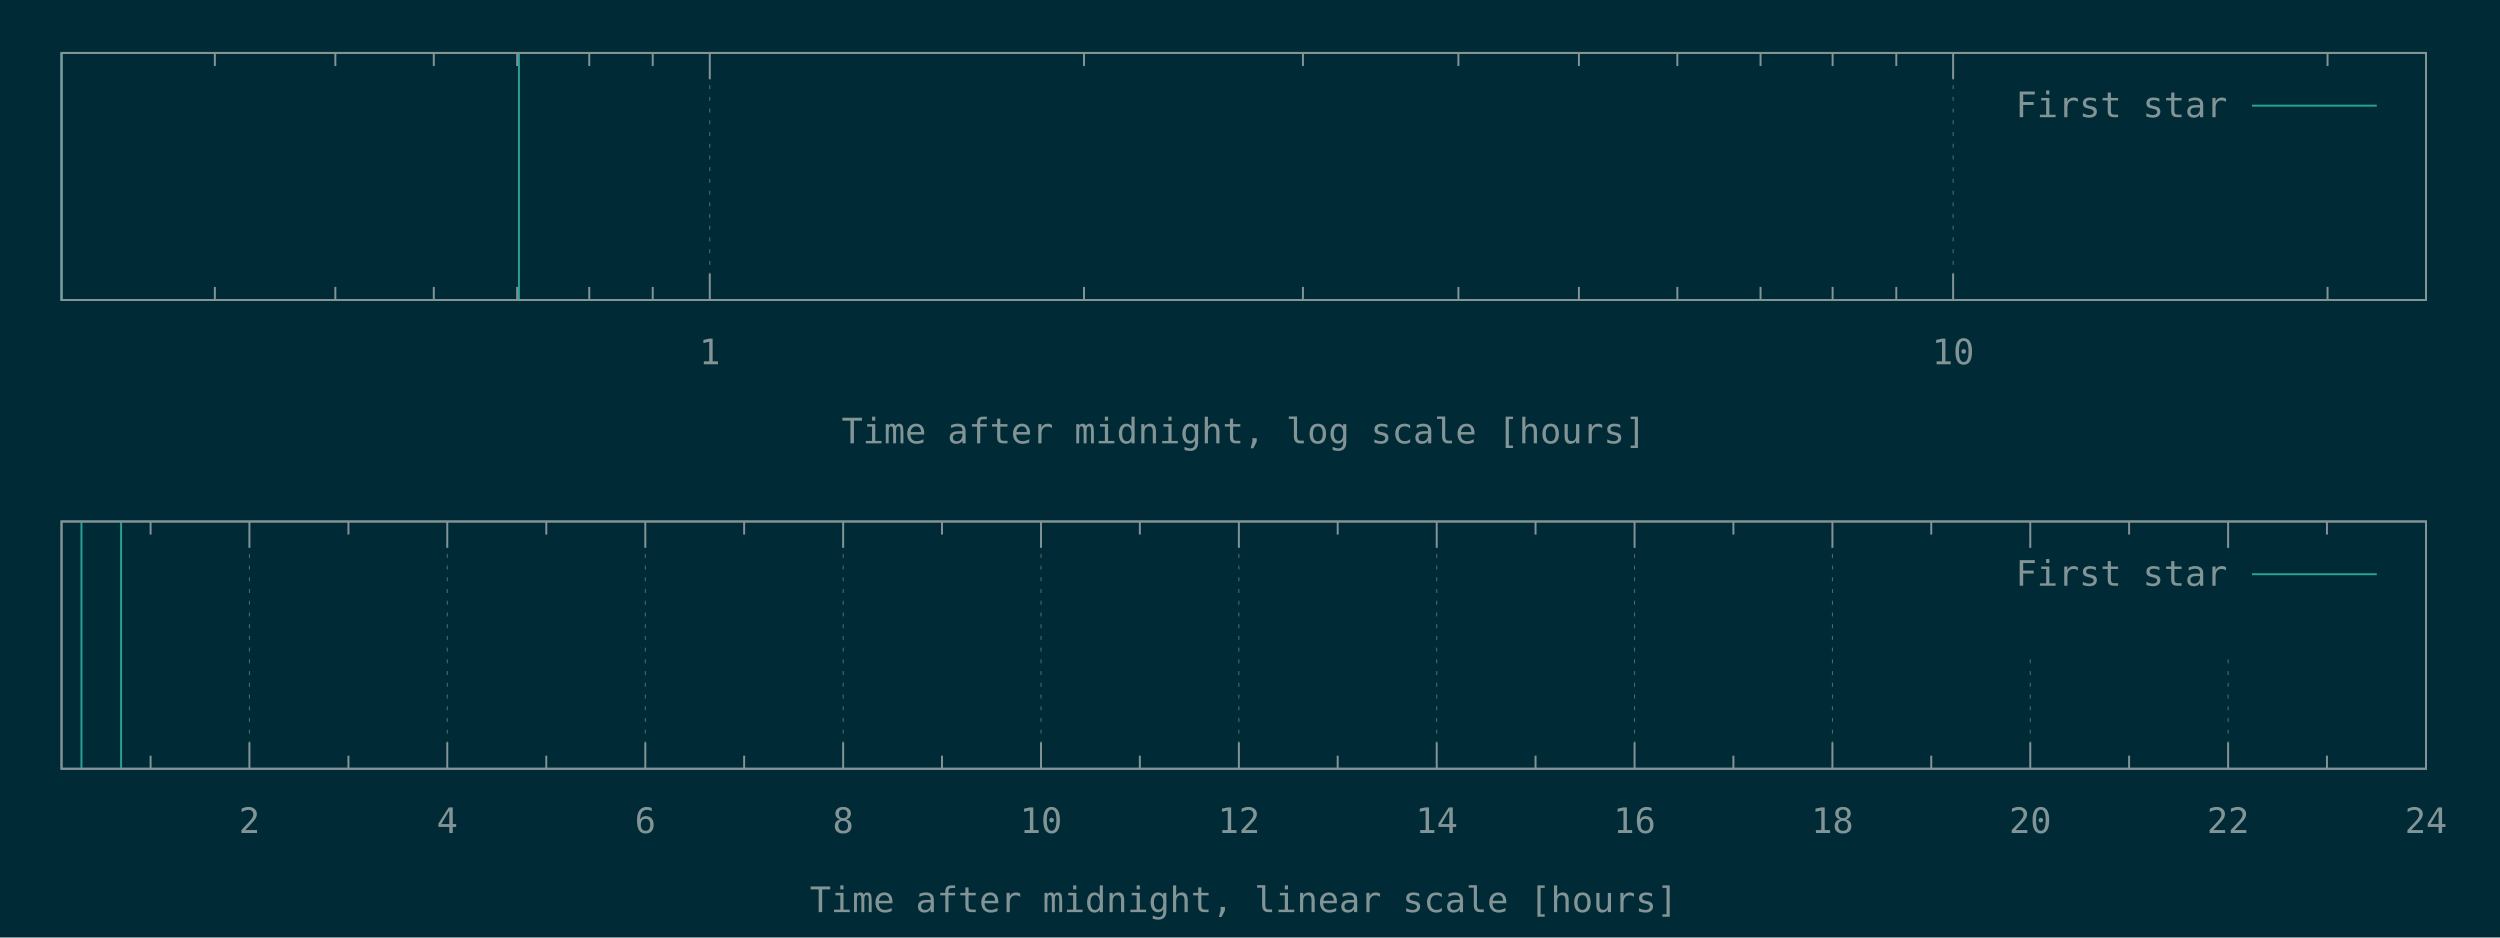
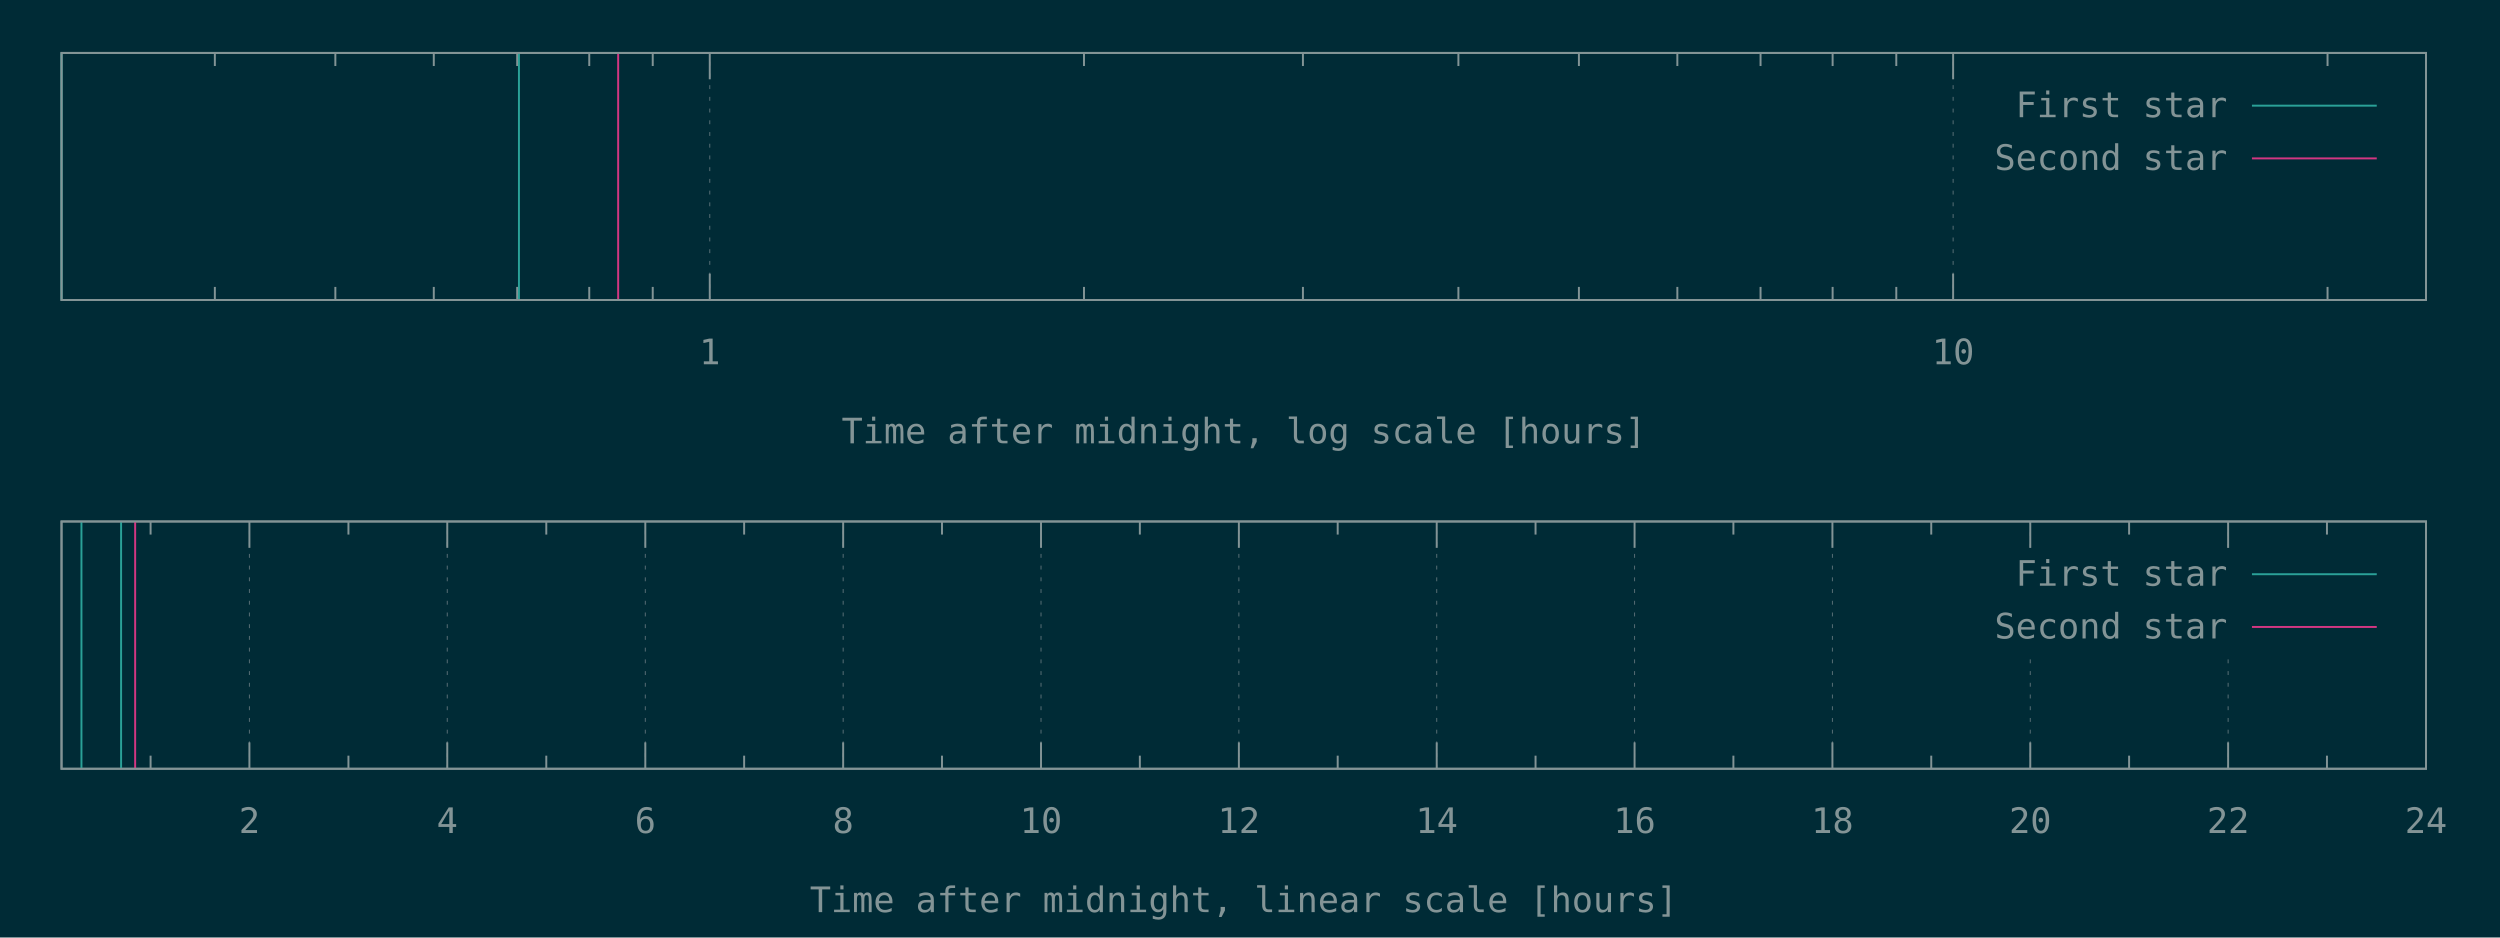
<svg xmlns="http://www.w3.org/2000/svg" xmlns:xlink="http://www.w3.org/1999/xlink" width="1280" height="480" viewBox="0 0 1280 480">
  <g id="gnuplot_canvas">
    <rect x="0" y="0" width="1280" height="480" fill="#002b36" />
    <defs>
      <circle id="gpDot" r="0.5" stroke-width="0.5" stroke="currentColor" />
      <path id="gpPt0" stroke-width="0.148" stroke="currentColor" d="M-1,0 h2 M0,-1 v2" />
      <path id="gpPt1" stroke-width="0.148" stroke="currentColor" d="M-1,-1 L1,1 M1,-1 L-1,1" />
      <path id="gpPt2" stroke-width="0.148" stroke="currentColor" d="M-1,0 L1,0 M0,-1 L0,1 M-1,-1 L1,1 M-1,1 L1,-1" />
      <rect id="gpPt3" stroke-width="0.148" stroke="currentColor" x="-1" y="-1" width="2" height="2" />
      <rect id="gpPt4" stroke-width="0.148" stroke="currentColor" fill="currentColor" x="-1" y="-1" width="2" height="2" />
      <circle id="gpPt5" stroke-width="0.148" stroke="currentColor" cx="0" cy="0" r="1" />
      <use xlink:href="#gpPt5" id="gpPt6" fill="currentColor" stroke="none" />
      <path id="gpPt7" stroke-width="0.148" stroke="currentColor" d="M0,-1.33 L-1.33,0.67 L1.33,0.67 z" />
      <use xlink:href="#gpPt7" id="gpPt8" fill="currentColor" stroke="none" />
      <use xlink:href="#gpPt7" id="gpPt9" stroke="currentColor" transform="rotate(180)" />
      <use xlink:href="#gpPt9" id="gpPt10" fill="currentColor" stroke="none" />
      <use xlink:href="#gpPt3" id="gpPt11" stroke="currentColor" transform="rotate(45)" />
      <use xlink:href="#gpPt11" id="gpPt12" fill="currentColor" stroke="none" />
      <path id="gpPt13" stroke-width="0.148" stroke="currentColor" d="M0,1.330 L1.265,0.411 L0.782,-1.067 L-0.782,-1.076 L-1.265,0.411 z" />
      <use xlink:href="#gpPt13" id="gpPt14" fill="currentColor" stroke="none" />
      <filter id="textbox" filterUnits="objectBoundingBox" x="0" y="0" height="1" width="1">
        <feFlood flood-color="#002B36" flood-opacity="1" result="bgnd" />
        <feComposite in="SourceGraphic" in2="bgnd" operator="atop" />
      </filter>
      <filter id="greybox" filterUnits="objectBoundingBox" x="0" y="0" height="1" width="1">
        <feFlood flood-color="lightgrey" flood-opacity="1" result="grey" />
        <feComposite in="SourceGraphic" in2="grey" operator="atop" />
      </filter>
    </defs>
    <g fill="none" color="#002B36" stroke="currentColor" stroke-width="1.00" stroke-linecap="butt" stroke-linejoin="miter">
</g>
    <g fill="none" color="black" stroke="currentColor" stroke-width="1.00" stroke-linecap="butt" stroke-linejoin="miter">
      <path stroke="rgb(131, 148, 150)" d="M110.0,153.6 L110.0,146.9 M110.0,27.1 L110.0,33.8 M171.7,153.6 L171.7,146.9 M171.7,27.1 L171.7,33.8   M222.1,153.6 L222.1,146.9 M222.1,27.1 L222.1,33.8 M264.8,153.6 L264.8,146.9 M264.8,27.1 L264.8,33.8   M301.7,153.6 L301.7,146.9 M301.7,27.1 L301.7,33.8 M334.2,153.6 L334.2,146.9 M334.2,27.1 L334.2,33.8    " />
    </g>
    <g fill="none" color="black" stroke="rgb(131, 148, 150)" stroke-width="0.50" stroke-linecap="butt" stroke-linejoin="miter">
</g>
    <g fill="none" color="gray" stroke="currentColor" stroke-width="0.50" stroke-linecap="butt" stroke-linejoin="miter">
      <path stroke="rgb( 88, 110, 117)" stroke-dasharray="2,4" class="gridline" d="M363.4,153.6 L363.4,27.1  " />
    </g>
    <g fill="none" color="gray" stroke="rgb( 88, 110, 117)" stroke-width="1.00" stroke-linecap="butt" stroke-linejoin="miter">
</g>
    <g fill="none" color="black" stroke="currentColor" stroke-width="1.00" stroke-linecap="butt" stroke-linejoin="miter">
      <path stroke="rgb(131, 148, 150)" d="M363.4,153.6 L363.4,140.1 M363.4,27.1 L363.4,40.6  " />
      <g transform="translate(363.4,186.5)" stroke="none" fill="rgb(131,148,150)" font-family="Inconsolata" font-size="18.00" text-anchor="middle">
        <text>
          <tspan font-family="Inconsolata"> 1</tspan>
        </text>
      </g>
    </g>
    <g fill="none" color="black" stroke="currentColor" stroke-width="1.00" stroke-linecap="butt" stroke-linejoin="miter">
      <path stroke="rgb(131, 148, 150)" d="M555.0,153.6 L555.0,146.9 M555.0,27.1 L555.0,33.8 M667.1,153.6 L667.1,146.9 M667.1,27.1 L667.1,33.8   M746.7,153.6 L746.7,146.9 M746.7,27.1 L746.7,33.8 M808.4,153.6 L808.4,146.9 M808.4,27.1 L808.4,33.8   M858.8,153.6 L858.8,146.9 M858.8,27.1 L858.8,33.8 M901.4,153.6 L901.4,146.9 M901.4,27.1 L901.4,33.8   M938.3,153.6 L938.3,146.9 M938.3,27.1 L938.3,33.8 M970.9,153.6 L970.9,146.9 M970.9,27.1 L970.9,33.8    " />
    </g>
    <g fill="none" color="black" stroke="rgb(131, 148, 150)" stroke-width="0.50" stroke-linecap="butt" stroke-linejoin="miter">
</g>
    <g fill="none" color="gray" stroke="currentColor" stroke-width="0.50" stroke-linecap="butt" stroke-linejoin="miter">
      <path stroke="rgb( 88, 110, 117)" stroke-dasharray="2,4" class="gridline" d="M1000.0,153.6 L1000.0,27.1  " />
    </g>
    <g fill="none" color="gray" stroke="rgb( 88, 110, 117)" stroke-width="1.00" stroke-linecap="butt" stroke-linejoin="miter">
</g>
    <g fill="none" color="black" stroke="currentColor" stroke-width="1.00" stroke-linecap="butt" stroke-linejoin="miter">
      <path stroke="rgb(131, 148, 150)" d="M1000.0,153.6 L1000.0,140.1 M1000.0,27.1 L1000.0,40.6  " />
      <g transform="translate(1000.0,186.5)" stroke="none" fill="rgb(131,148,150)" font-family="Inconsolata" font-size="18.00" text-anchor="middle">
        <text>
          <tspan font-family="Inconsolata"> 10</tspan>
        </text>
      </g>
    </g>
    <g fill="none" color="black" stroke="currentColor" stroke-width="1.00" stroke-linecap="butt" stroke-linejoin="miter">
      <path stroke="rgb(131, 148, 150)" d="M1191.7,153.6 L1191.7,146.9 M1191.7,27.1 L1191.7,33.8  " />
    </g>
    <g fill="none" color="black" stroke="currentColor" stroke-width="1.00" stroke-linecap="butt" stroke-linejoin="miter">
      <path stroke="rgb(131, 148, 150)" d="M31.5,27.1 L31.5,153.6 L1242.1,153.6 L1242.1,27.1 L31.5,27.1 Z  " />
    </g>
    <g fill="none" color="black" stroke="currentColor" stroke-width="1.00" stroke-linecap="butt" stroke-linejoin="miter">
      <g transform="translate(636.8,227.0)" stroke="none" fill="rgb(131,148,150)" font-family="Inconsolata" font-size="18.00" text-anchor="middle">
        <text>
          <tspan font-family="Inconsolata">Time after midnight, log scale [hours]</tspan>
        </text>
      </g>
    </g>
    <g fill="none" color="black" stroke="currentColor" stroke-width="1.00" stroke-linecap="butt" stroke-linejoin="miter">
</g>
    <g id="gnuplot_plot_1a">
      <g fill="none" color="black" stroke="currentColor" stroke-width="1.00" stroke-linecap="butt" stroke-linejoin="miter">
        <path stroke="rgb( 42, 161, 152)" d="M31.5,153.6 L31.5,27.1 M265.7,153.6 L265.7,27.1  " />
      </g>
    </g>
    <g id="gnuplot_plot_2a">
      <g fill="none" color="black" stroke="currentColor" stroke-width="1.00" stroke-linecap="butt" stroke-linejoin="miter">
- </g>
+         <path stroke="rgb(211,  54, 130)" d="M316.5,153.6 L316.5,27.1  " />
+       </g>
    </g>
    <g stroke="none" shape-rendering="crispEdges">
      <polygon fill="#002B36" points="1001.8,94.6 1229.5,94.6 1229.5,40.6 1001.8,40.6 " />
    </g>
    <g id="gnuplot_plot_1a">
      <g fill="none" color="black" stroke="currentColor" stroke-width="1.00" stroke-linecap="butt" stroke-linejoin="miter">
        <g transform="translate(1140.4,60.0)" stroke="none" fill="rgb(131,148,150)" font-family="Inconsolata" font-size="18.00" text-anchor="end">
          <text>
            <tspan font-family="Inconsolata">First star</tspan>
          </text>
        </g>
      </g>
      <g fill="none" color="black" stroke="currentColor" stroke-width="1.00" stroke-linecap="butt" stroke-linejoin="miter">
        <path stroke="rgb( 42, 161, 152)" d="M1153.0,54.1 L1216.9,54.1  " />
      </g>
    </g>
    <g id="gnuplot_plot_2a">
      <g fill="none" color="black" stroke="currentColor" stroke-width="1.00" stroke-linecap="butt" stroke-linejoin="miter">
- </g>
+         <g transform="translate(1140.4,87.0)" stroke="none" fill="rgb(131,148,150)" font-family="Inconsolata" font-size="18.00" text-anchor="end">
+           <text>
+             <tspan font-family="Inconsolata">Second star</tspan>
+           </text>
+         </g>
+       </g>
+       <g fill="none" color="black" stroke="currentColor" stroke-width="1.00" stroke-linecap="butt" stroke-linejoin="miter">
+         <path stroke="rgb(211,  54, 130)" d="M1153.0,81.1 L1216.9,81.1  " />
+       </g>
    </g>
    <g fill="none" color="#002B36" stroke="rgb(211,  54, 130)" stroke-width="2.00" stroke-linecap="butt" stroke-linejoin="miter">
</g>
    <g fill="none" color="black" stroke="currentColor" stroke-width="2.00" stroke-linecap="butt" stroke-linejoin="miter">
</g>
    <g fill="none" color="black" stroke="black" stroke-width="1.00" stroke-linecap="butt" stroke-linejoin="miter">
</g>
    <g fill="none" color="black" stroke="currentColor" stroke-width="1.00" stroke-linecap="butt" stroke-linejoin="miter">
      <path stroke="rgb(131, 148, 150)" d="M31.5,27.1 L31.5,153.6 L1242.1,153.6 L1242.1,27.1 L31.5,27.1 Z  " />
    </g>
    <g fill="none" color="black" stroke="currentColor" stroke-width="1.00" stroke-linecap="butt" stroke-linejoin="miter">
</g>
    <g fill="none" color="black" stroke="currentColor" stroke-width="1.00" stroke-linecap="butt" stroke-linejoin="miter">
      <path stroke="rgb(131, 148, 150)" d="M77.1,393.6 L77.1,386.9 M77.1,267.0 L77.1,273.7  " />
    </g>
    <g fill="none" color="black" stroke="rgb(131, 148, 150)" stroke-width="0.50" stroke-linecap="butt" stroke-linejoin="miter">
</g>
    <g fill="none" color="gray" stroke="currentColor" stroke-width="0.50" stroke-linecap="butt" stroke-linejoin="miter">
      <path stroke="rgb( 88, 110, 117)" stroke-dasharray="2,4" class="gridline" d="M127.7,393.6 L127.7,267.0  " />
    </g>
    <g fill="none" color="gray" stroke="rgb( 88, 110, 117)" stroke-width="1.00" stroke-linecap="butt" stroke-linejoin="miter">
</g>
    <g fill="none" color="black" stroke="currentColor" stroke-width="1.00" stroke-linecap="butt" stroke-linejoin="miter">
      <path stroke="rgb(131, 148, 150)" d="M127.7,393.6 L127.7,380.1 M127.7,267.0 L127.7,280.5  " />
      <g transform="translate(127.7,426.5)" stroke="none" fill="rgb(131,148,150)" font-family="Inconsolata" font-size="18.00" text-anchor="middle">
        <text>
          <tspan font-family="Inconsolata"> 2</tspan>
        </text>
      </g>
    </g>
    <g fill="none" color="black" stroke="currentColor" stroke-width="1.00" stroke-linecap="butt" stroke-linejoin="miter">
      <path stroke="rgb(131, 148, 150)" d="M178.4,393.6 L178.4,386.9 M178.4,267.0 L178.4,273.7  " />
    </g>
    <g fill="none" color="black" stroke="rgb(131, 148, 150)" stroke-width="0.50" stroke-linecap="butt" stroke-linejoin="miter">
</g>
    <g fill="none" color="gray" stroke="currentColor" stroke-width="0.50" stroke-linecap="butt" stroke-linejoin="miter">
      <path stroke="rgb( 88, 110, 117)" stroke-dasharray="2,4" class="gridline" d="M229.0,393.6 L229.0,267.0  " />
    </g>
    <g fill="none" color="gray" stroke="rgb( 88, 110, 117)" stroke-width="1.00" stroke-linecap="butt" stroke-linejoin="miter">
</g>
    <g fill="none" color="black" stroke="currentColor" stroke-width="1.00" stroke-linecap="butt" stroke-linejoin="miter">
      <path stroke="rgb(131, 148, 150)" d="M229.0,393.6 L229.0,380.1 M229.0,267.0 L229.0,280.5  " />
      <g transform="translate(229.0,426.5)" stroke="none" fill="rgb(131,148,150)" font-family="Inconsolata" font-size="18.00" text-anchor="middle">
        <text>
          <tspan font-family="Inconsolata"> 4</tspan>
        </text>
      </g>
    </g>
    <g fill="none" color="black" stroke="currentColor" stroke-width="1.00" stroke-linecap="butt" stroke-linejoin="miter">
      <path stroke="rgb(131, 148, 150)" d="M279.7,393.6 L279.7,386.9 M279.7,267.0 L279.7,273.7  " />
    </g>
    <g fill="none" color="black" stroke="rgb(131, 148, 150)" stroke-width="0.50" stroke-linecap="butt" stroke-linejoin="miter">
</g>
    <g fill="none" color="gray" stroke="currentColor" stroke-width="0.50" stroke-linecap="butt" stroke-linejoin="miter">
      <path stroke="rgb( 88, 110, 117)" stroke-dasharray="2,4" class="gridline" d="M330.4,393.6 L330.4,267.0  " />
    </g>
    <g fill="none" color="gray" stroke="rgb( 88, 110, 117)" stroke-width="1.00" stroke-linecap="butt" stroke-linejoin="miter">
</g>
    <g fill="none" color="black" stroke="currentColor" stroke-width="1.00" stroke-linecap="butt" stroke-linejoin="miter">
      <path stroke="rgb(131, 148, 150)" d="M330.4,393.6 L330.4,380.1 M330.4,267.0 L330.4,280.5  " />
      <g transform="translate(330.4,426.5)" stroke="none" fill="rgb(131,148,150)" font-family="Inconsolata" font-size="18.00" text-anchor="middle">
        <text>
          <tspan font-family="Inconsolata"> 6</tspan>
        </text>
      </g>
    </g>
    <g fill="none" color="black" stroke="currentColor" stroke-width="1.00" stroke-linecap="butt" stroke-linejoin="miter">
      <path stroke="rgb(131, 148, 150)" d="M381.0,393.6 L381.0,386.9 M381.0,267.0 L381.0,273.7  " />
    </g>
    <g fill="none" color="black" stroke="rgb(131, 148, 150)" stroke-width="0.50" stroke-linecap="butt" stroke-linejoin="miter">
</g>
    <g fill="none" color="gray" stroke="currentColor" stroke-width="0.50" stroke-linecap="butt" stroke-linejoin="miter">
      <path stroke="rgb( 88, 110, 117)" stroke-dasharray="2,4" class="gridline" d="M431.7,393.6 L431.7,267.0  " />
    </g>
    <g fill="none" color="gray" stroke="rgb( 88, 110, 117)" stroke-width="1.00" stroke-linecap="butt" stroke-linejoin="miter">
</g>
    <g fill="none" color="black" stroke="currentColor" stroke-width="1.00" stroke-linecap="butt" stroke-linejoin="miter">
      <path stroke="rgb(131, 148, 150)" d="M431.7,393.6 L431.7,380.1 M431.7,267.0 L431.7,280.5  " />
      <g transform="translate(431.7,426.5)" stroke="none" fill="rgb(131,148,150)" font-family="Inconsolata" font-size="18.00" text-anchor="middle">
        <text>
          <tspan font-family="Inconsolata"> 8</tspan>
        </text>
      </g>
    </g>
    <g fill="none" color="black" stroke="currentColor" stroke-width="1.00" stroke-linecap="butt" stroke-linejoin="miter">
      <path stroke="rgb(131, 148, 150)" d="M482.3,393.6 L482.3,386.9 M482.3,267.0 L482.3,273.7  " />
    </g>
    <g fill="none" color="black" stroke="rgb(131, 148, 150)" stroke-width="0.50" stroke-linecap="butt" stroke-linejoin="miter">
</g>
    <g fill="none" color="gray" stroke="currentColor" stroke-width="0.50" stroke-linecap="butt" stroke-linejoin="miter">
      <path stroke="rgb( 88, 110, 117)" stroke-dasharray="2,4" class="gridline" d="M533.0,393.6 L533.0,267.0  " />
    </g>
    <g fill="none" color="gray" stroke="rgb( 88, 110, 117)" stroke-width="1.00" stroke-linecap="butt" stroke-linejoin="miter">
</g>
    <g fill="none" color="black" stroke="currentColor" stroke-width="1.00" stroke-linecap="butt" stroke-linejoin="miter">
      <path stroke="rgb(131, 148, 150)" d="M533.0,393.6 L533.0,380.1 M533.0,267.0 L533.0,280.5  " />
      <g transform="translate(533.0,426.5)" stroke="none" fill="rgb(131,148,150)" font-family="Inconsolata" font-size="18.00" text-anchor="middle">
        <text>
          <tspan font-family="Inconsolata"> 10</tspan>
        </text>
      </g>
    </g>
    <g fill="none" color="black" stroke="currentColor" stroke-width="1.00" stroke-linecap="butt" stroke-linejoin="miter">
      <path stroke="rgb(131, 148, 150)" d="M583.6,393.6 L583.6,386.9 M583.6,267.0 L583.6,273.7  " />
    </g>
    <g fill="none" color="black" stroke="rgb(131, 148, 150)" stroke-width="0.50" stroke-linecap="butt" stroke-linejoin="miter">
</g>
    <g fill="none" color="gray" stroke="currentColor" stroke-width="0.50" stroke-linecap="butt" stroke-linejoin="miter">
      <path stroke="rgb( 88, 110, 117)" stroke-dasharray="2,4" class="gridline" d="M634.3,393.6 L634.3,267.0  " />
    </g>
    <g fill="none" color="gray" stroke="rgb( 88, 110, 117)" stroke-width="1.00" stroke-linecap="butt" stroke-linejoin="miter">
</g>
    <g fill="none" color="black" stroke="currentColor" stroke-width="1.00" stroke-linecap="butt" stroke-linejoin="miter">
      <path stroke="rgb(131, 148, 150)" d="M634.3,393.6 L634.3,380.1 M634.3,267.0 L634.3,280.5  " />
      <g transform="translate(634.3,426.5)" stroke="none" fill="rgb(131,148,150)" font-family="Inconsolata" font-size="18.00" text-anchor="middle">
        <text>
          <tspan font-family="Inconsolata"> 12</tspan>
        </text>
      </g>
    </g>
    <g fill="none" color="black" stroke="currentColor" stroke-width="1.00" stroke-linecap="butt" stroke-linejoin="miter">
      <path stroke="rgb(131, 148, 150)" d="M684.9,393.6 L684.9,386.9 M684.9,267.0 L684.9,273.7  " />
    </g>
    <g fill="none" color="black" stroke="rgb(131, 148, 150)" stroke-width="0.50" stroke-linecap="butt" stroke-linejoin="miter">
</g>
    <g fill="none" color="gray" stroke="currentColor" stroke-width="0.50" stroke-linecap="butt" stroke-linejoin="miter">
      <path stroke="rgb( 88, 110, 117)" stroke-dasharray="2,4" class="gridline" d="M735.6,393.6 L735.6,267.0  " />
    </g>
    <g fill="none" color="gray" stroke="rgb( 88, 110, 117)" stroke-width="1.00" stroke-linecap="butt" stroke-linejoin="miter">
</g>
    <g fill="none" color="black" stroke="currentColor" stroke-width="1.00" stroke-linecap="butt" stroke-linejoin="miter">
      <path stroke="rgb(131, 148, 150)" d="M735.6,393.6 L735.6,380.1 M735.6,267.0 L735.6,280.5  " />
      <g transform="translate(735.6,426.5)" stroke="none" fill="rgb(131,148,150)" font-family="Inconsolata" font-size="18.00" text-anchor="middle">
        <text>
          <tspan font-family="Inconsolata"> 14</tspan>
        </text>
      </g>
    </g>
    <g fill="none" color="black" stroke="currentColor" stroke-width="1.00" stroke-linecap="butt" stroke-linejoin="miter">
      <path stroke="rgb(131, 148, 150)" d="M786.2,393.6 L786.2,386.9 M786.2,267.0 L786.2,273.7  " />
    </g>
    <g fill="none" color="black" stroke="rgb(131, 148, 150)" stroke-width="0.50" stroke-linecap="butt" stroke-linejoin="miter">
</g>
    <g fill="none" color="gray" stroke="currentColor" stroke-width="0.50" stroke-linecap="butt" stroke-linejoin="miter">
      <path stroke="rgb( 88, 110, 117)" stroke-dasharray="2,4" class="gridline" d="M836.9,393.6 L836.9,267.0  " />
    </g>
    <g fill="none" color="gray" stroke="rgb( 88, 110, 117)" stroke-width="1.00" stroke-linecap="butt" stroke-linejoin="miter">
</g>
    <g fill="none" color="black" stroke="currentColor" stroke-width="1.00" stroke-linecap="butt" stroke-linejoin="miter">
      <path stroke="rgb(131, 148, 150)" d="M836.9,393.6 L836.9,380.1 M836.9,267.0 L836.9,280.5  " />
      <g transform="translate(836.9,426.5)" stroke="none" fill="rgb(131,148,150)" font-family="Inconsolata" font-size="18.00" text-anchor="middle">
        <text>
          <tspan font-family="Inconsolata"> 16</tspan>
        </text>
      </g>
    </g>
    <g fill="none" color="black" stroke="currentColor" stroke-width="1.00" stroke-linecap="butt" stroke-linejoin="miter">
      <path stroke="rgb(131, 148, 150)" d="M887.5,393.6 L887.5,386.9 M887.5,267.0 L887.5,273.7  " />
    </g>
    <g fill="none" color="black" stroke="rgb(131, 148, 150)" stroke-width="0.50" stroke-linecap="butt" stroke-linejoin="miter">
</g>
    <g fill="none" color="gray" stroke="currentColor" stroke-width="0.50" stroke-linecap="butt" stroke-linejoin="miter">
      <path stroke="rgb( 88, 110, 117)" stroke-dasharray="2,4" class="gridline" d="M938.2,393.6 L938.2,267.0  " />
    </g>
    <g fill="none" color="gray" stroke="rgb( 88, 110, 117)" stroke-width="1.00" stroke-linecap="butt" stroke-linejoin="miter">
</g>
    <g fill="none" color="black" stroke="currentColor" stroke-width="1.00" stroke-linecap="butt" stroke-linejoin="miter">
      <path stroke="rgb(131, 148, 150)" d="M938.2,393.6 L938.2,380.1 M938.2,267.0 L938.2,280.5  " />
      <g transform="translate(938.2,426.5)" stroke="none" fill="rgb(131,148,150)" font-family="Inconsolata" font-size="18.00" text-anchor="middle">
        <text>
          <tspan font-family="Inconsolata"> 18</tspan>
        </text>
      </g>
    </g>
    <g fill="none" color="black" stroke="currentColor" stroke-width="1.00" stroke-linecap="butt" stroke-linejoin="miter">
      <path stroke="rgb(131, 148, 150)" d="M988.8,393.6 L988.8,386.9 M988.8,267.0 L988.8,273.7  " />
    </g>
    <g fill="none" color="black" stroke="rgb(131, 148, 150)" stroke-width="0.50" stroke-linecap="butt" stroke-linejoin="miter">
</g>
    <g fill="none" color="gray" stroke="currentColor" stroke-width="0.50" stroke-linecap="butt" stroke-linejoin="miter">
      <path stroke="rgb( 88, 110, 117)" stroke-dasharray="2,4" class="gridline" d="M1039.5,393.6 L1039.5,334.5 M1039.5,280.5 L1039.5,267.0  " />
    </g>
    <g fill="none" color="gray" stroke="rgb( 88, 110, 117)" stroke-width="1.00" stroke-linecap="butt" stroke-linejoin="miter">
</g>
    <g fill="none" color="black" stroke="currentColor" stroke-width="1.00" stroke-linecap="butt" stroke-linejoin="miter">
      <path stroke="rgb(131, 148, 150)" d="M1039.5,393.6 L1039.5,380.1 M1039.5,267.0 L1039.5,280.5  " />
      <g transform="translate(1039.5,426.5)" stroke="none" fill="rgb(131,148,150)" font-family="Inconsolata" font-size="18.00" text-anchor="middle">
        <text>
          <tspan font-family="Inconsolata"> 20</tspan>
        </text>
      </g>
    </g>
    <g fill="none" color="black" stroke="currentColor" stroke-width="1.00" stroke-linecap="butt" stroke-linejoin="miter">
      <path stroke="rgb(131, 148, 150)" d="M1090.1,393.6 L1090.1,386.9 M1090.1,267.0 L1090.1,273.7  " />
    </g>
    <g fill="none" color="black" stroke="rgb(131, 148, 150)" stroke-width="0.50" stroke-linecap="butt" stroke-linejoin="miter">
</g>
    <g fill="none" color="gray" stroke="currentColor" stroke-width="0.50" stroke-linecap="butt" stroke-linejoin="miter">
      <path stroke="rgb( 88, 110, 117)" stroke-dasharray="2,4" class="gridline" d="M1140.8,393.6 L1140.8,334.5 M1140.8,280.5 L1140.8,267.0  " />
    </g>
    <g fill="none" color="gray" stroke="rgb( 88, 110, 117)" stroke-width="1.00" stroke-linecap="butt" stroke-linejoin="miter">
</g>
    <g fill="none" color="black" stroke="currentColor" stroke-width="1.00" stroke-linecap="butt" stroke-linejoin="miter">
      <path stroke="rgb(131, 148, 150)" d="M1140.8,393.6 L1140.8,380.1 M1140.8,267.0 L1140.8,280.5  " />
      <g transform="translate(1140.8,426.5)" stroke="none" fill="rgb(131,148,150)" font-family="Inconsolata" font-size="18.00" text-anchor="middle">
        <text>
          <tspan font-family="Inconsolata"> 22</tspan>
        </text>
      </g>
    </g>
    <g fill="none" color="black" stroke="currentColor" stroke-width="1.00" stroke-linecap="butt" stroke-linejoin="miter">
      <path stroke="rgb(131, 148, 150)" d="M1191.4,393.6 L1191.4,386.9 M1191.4,267.0 L1191.4,273.7  " />
    </g>
    <g fill="none" color="black" stroke="rgb(131, 148, 150)" stroke-width="0.50" stroke-linecap="butt" stroke-linejoin="miter">
</g>
    <g fill="none" color="gray" stroke="currentColor" stroke-width="0.50" stroke-linecap="butt" stroke-linejoin="miter">
      <path stroke="rgb( 88, 110, 117)" stroke-dasharray="2,4" class="gridline" d="M1242.1,393.6 L1242.1,267.0  " />
    </g>
    <g fill="none" color="gray" stroke="rgb( 88, 110, 117)" stroke-width="1.00" stroke-linecap="butt" stroke-linejoin="miter">
</g>
    <g fill="none" color="black" stroke="currentColor" stroke-width="1.00" stroke-linecap="butt" stroke-linejoin="miter">
      <path stroke="rgb(131, 148, 150)" d="M1242.1,393.6 L1242.1,380.1 M1242.1,267.0 L1242.1,280.5  " />
      <g transform="translate(1242.1,426.5)" stroke="none" fill="rgb(131,148,150)" font-family="Inconsolata" font-size="18.00" text-anchor="middle">
        <text>
          <tspan font-family="Inconsolata"> 24</tspan>
        </text>
      </g>
    </g>
    <g fill="none" color="black" stroke="currentColor" stroke-width="1.00" stroke-linecap="butt" stroke-linejoin="miter">
</g>
    <g fill="none" color="black" stroke="currentColor" stroke-width="1.00" stroke-linecap="butt" stroke-linejoin="miter">
      <path stroke="rgb(131, 148, 150)" d="M31.5,267.0 L31.5,393.6 L1242.1,393.6 L1242.1,267.0 L31.5,267.0 Z  " />
    </g>
    <g fill="none" color="black" stroke="currentColor" stroke-width="1.00" stroke-linecap="butt" stroke-linejoin="miter">
      <g transform="translate(636.8,467.0)" stroke="none" fill="rgb(131,148,150)" font-family="Inconsolata" font-size="18.00" text-anchor="middle">
        <text>
          <tspan font-family="Inconsolata">Time after midnight, linear scale [hours]</tspan>
        </text>
      </g>
    </g>
    <g fill="none" color="black" stroke="currentColor" stroke-width="1.00" stroke-linecap="butt" stroke-linejoin="miter">
</g>
    <g id="gnuplot_plot_1b">
      <g fill="none" color="black" stroke="currentColor" stroke-width="1.00" stroke-linecap="butt" stroke-linejoin="miter">
        <path stroke="rgb( 42, 161, 152)" d="M41.7,393.6 L41.7,267.0 M62.0,393.6 L62.0,267.0  " />
      </g>
    </g>
    <g id="gnuplot_plot_2b">
      <g fill="none" color="black" stroke="currentColor" stroke-width="1.00" stroke-linecap="butt" stroke-linejoin="miter">
- </g>
+         <path stroke="rgb(211,  54, 130)" d="M69.2,393.6 L69.2,267.0  " />
+       </g>
    </g>
    <g stroke="none" shape-rendering="crispEdges">
      <polygon fill="#002B36" points="1001.8,334.5 1229.5,334.5 1229.5,280.5 1001.8,280.5 " />
    </g>
    <g id="gnuplot_plot_1b">
      <g fill="none" color="black" stroke="currentColor" stroke-width="1.00" stroke-linecap="butt" stroke-linejoin="miter">
        <g transform="translate(1140.4,299.9)" stroke="none" fill="rgb(131,148,150)" font-family="Inconsolata" font-size="18.00" text-anchor="end">
          <text>
            <tspan font-family="Inconsolata">First star</tspan>
          </text>
        </g>
      </g>
      <g fill="none" color="black" stroke="currentColor" stroke-width="1.00" stroke-linecap="butt" stroke-linejoin="miter">
        <path stroke="rgb( 42, 161, 152)" d="M1153.0,294.0 L1216.9,294.0  " />
      </g>
    </g>
    <g id="gnuplot_plot_2b">
      <g fill="none" color="black" stroke="currentColor" stroke-width="1.00" stroke-linecap="butt" stroke-linejoin="miter">
- </g>
+         <g transform="translate(1140.4,326.9)" stroke="none" fill="rgb(131,148,150)" font-family="Inconsolata" font-size="18.00" text-anchor="end">
+           <text>
+             <tspan font-family="Inconsolata">Second star</tspan>
+           </text>
+         </g>
+       </g>
+       <g fill="none" color="black" stroke="currentColor" stroke-width="1.00" stroke-linecap="butt" stroke-linejoin="miter">
+         <path stroke="rgb(211,  54, 130)" d="M1153.0,321.0 L1216.9,321.0  " />
+       </g>
    </g>
    <g fill="none" color="#002B36" stroke="rgb(211,  54, 130)" stroke-width="2.00" stroke-linecap="butt" stroke-linejoin="miter">
</g>
    <g fill="none" color="black" stroke="currentColor" stroke-width="2.00" stroke-linecap="butt" stroke-linejoin="miter">
</g>
    <g fill="none" color="black" stroke="black" stroke-width="1.00" stroke-linecap="butt" stroke-linejoin="miter">
</g>
    <g fill="none" color="black" stroke="currentColor" stroke-width="1.00" stroke-linecap="butt" stroke-linejoin="miter">
      <path stroke="rgb(131, 148, 150)" d="M31.5,267.0 L31.5,393.6 L1242.1,393.6 L1242.1,267.0 L31.5,267.0 Z  " />
    </g>
    <g fill="none" color="black" stroke="currentColor" stroke-width="1.00" stroke-linecap="butt" stroke-linejoin="miter">
</g>
  </g>
</svg>
